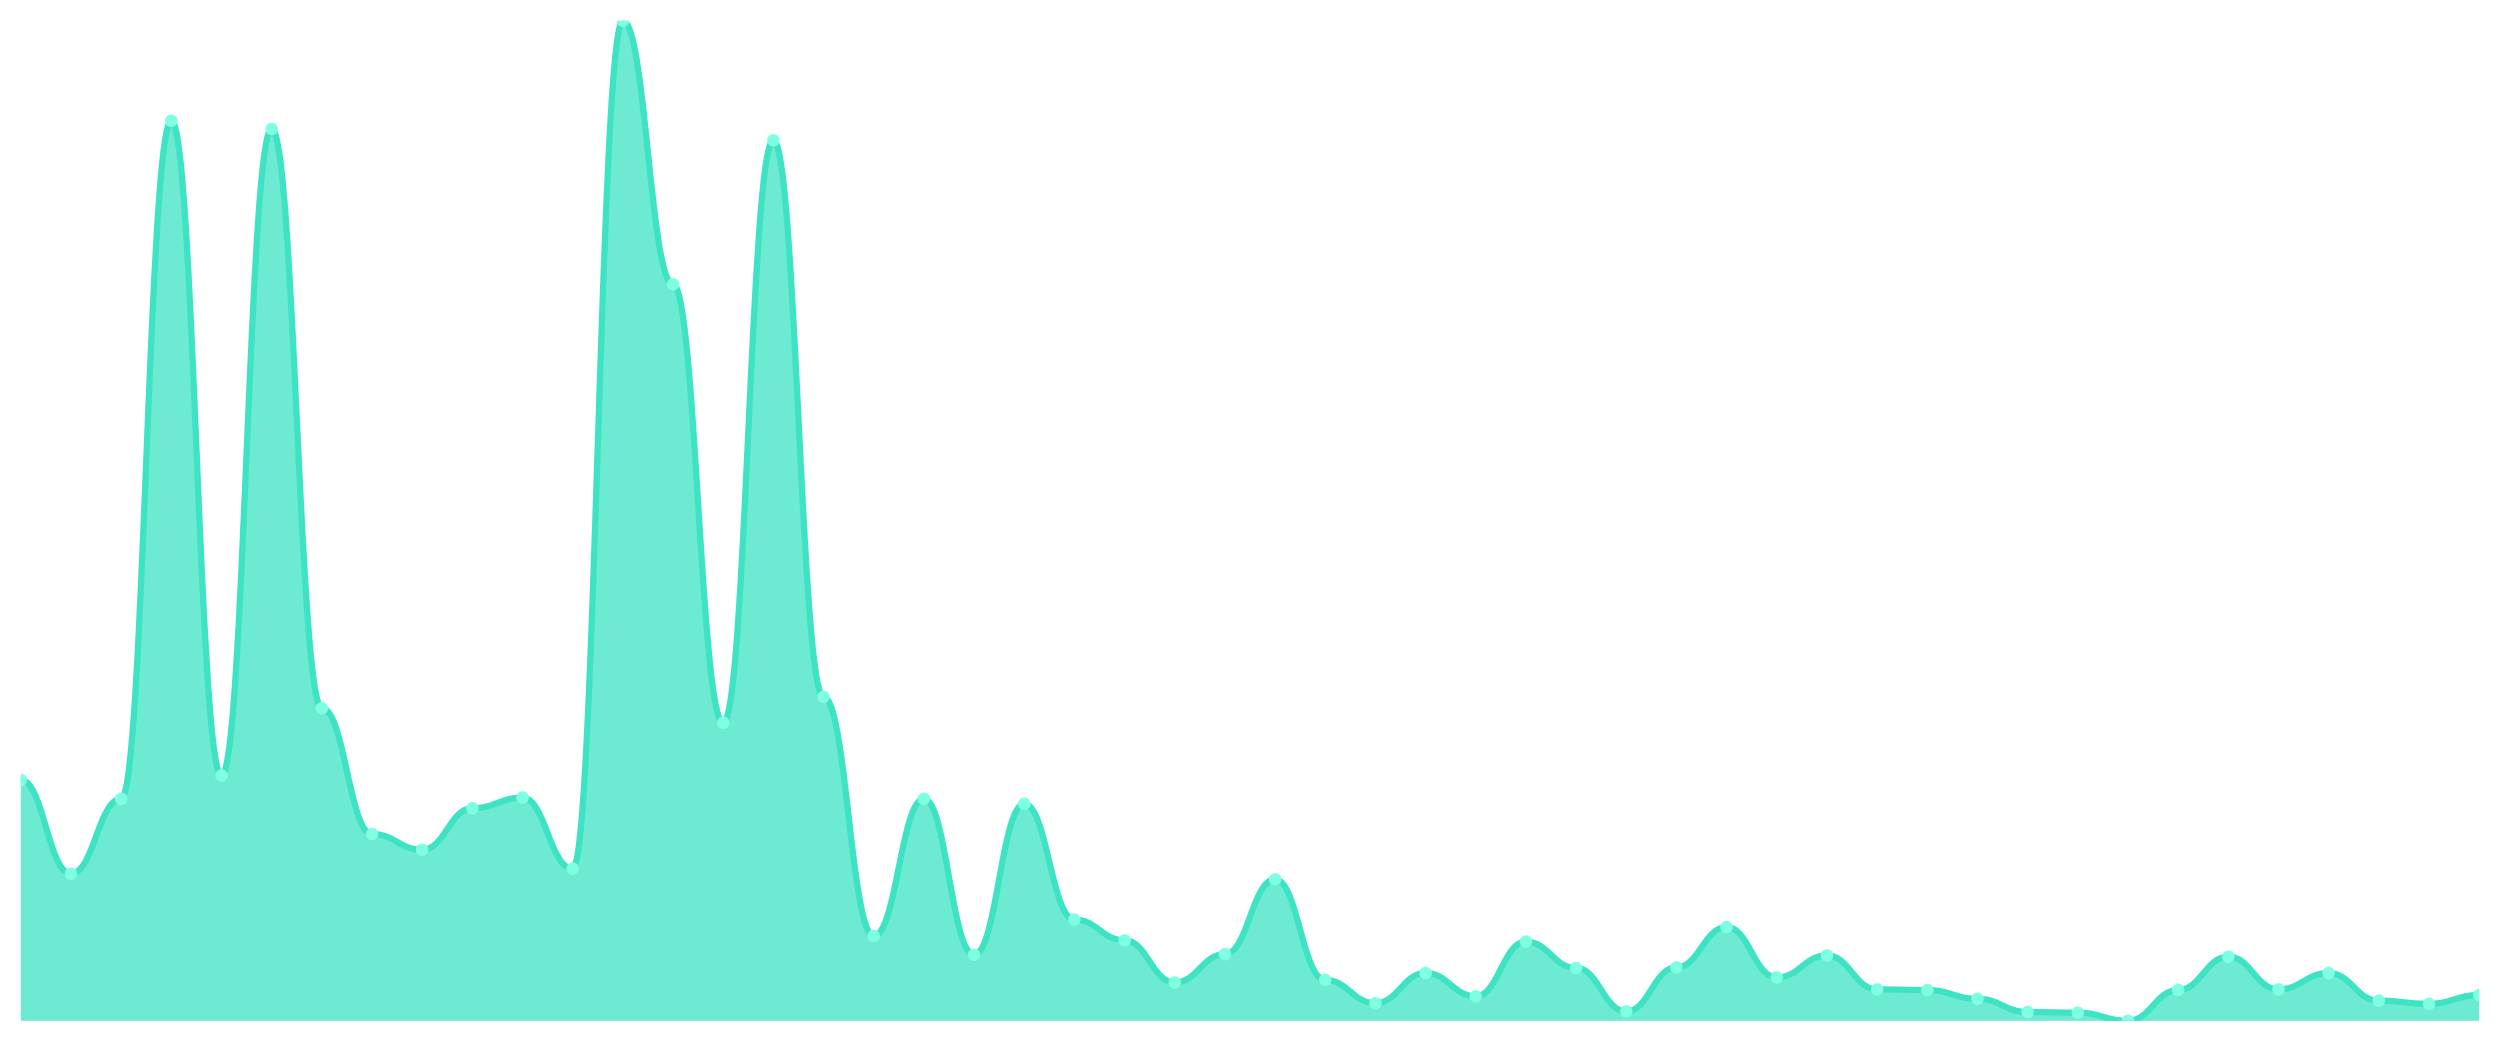
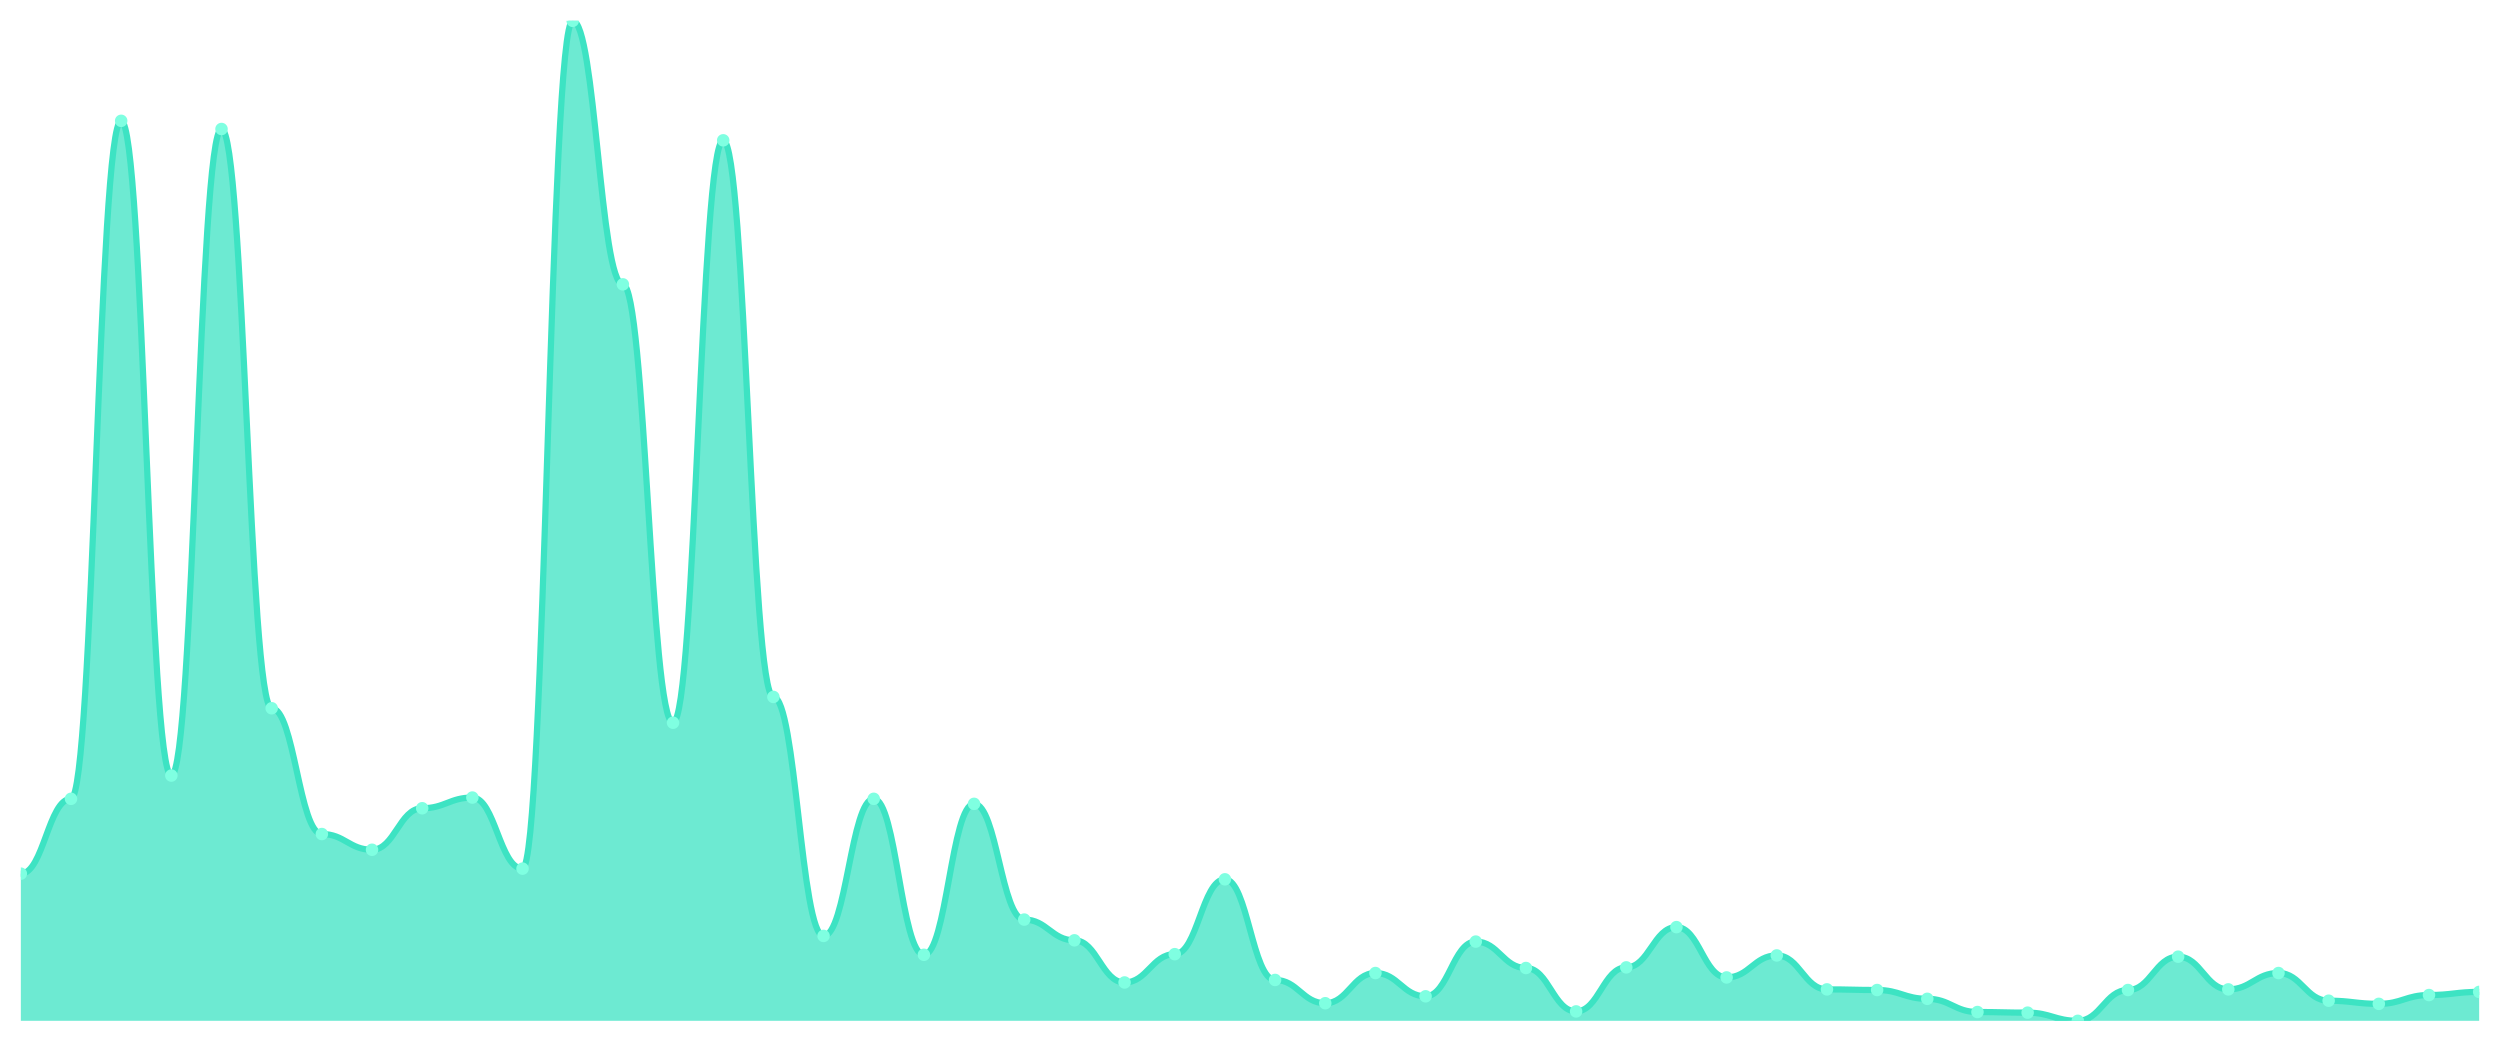
<svg xmlns="http://www.w3.org/2000/svg" viewBox="0 0 1200 500" width="1200" height="500">
  <defs>
    <clipPath id="c">
      <rect x="10" y="10" width="1180" height="480" />
    </clipPath>
  </defs>
  <rect width="1200" height="500" fill="none" />
  <g clip-path="url(#c)">
-     <path d="M 10,490 L 10,374.377 C 20.837,374.377 23.245,419.358 34.082,419.358 C 44.918,419.358 47.327,383.434 58.163,383.434 C 69,383.434 71.408,58 82.245,58 C 93.082,58 95.49,372.264 106.327,372.264 C 117.163,372.264 119.571,61.925 130.408,61.925 C 141.245,61.925 143.653,339.962 154.49,339.962 C 165.327,339.962 167.735,400.34 178.571,400.34 C 189.408,400.34 191.816,407.887 202.653,407.887 C 213.49,407.887 215.898,387.962 226.735,387.962 C 237.571,387.962 239.98,382.83 250.816,382.83 C 261.653,382.83 264.061,416.943 274.898,416.943 C 285.735,416.943 288.143,10 298.98,10 C 309.816,10 312.224,136.491 323.061,136.491 C 333.898,136.491 336.306,346.906 347.143,346.906 C 357.98,346.906 360.388,67.358 371.224,67.358 C 382.061,67.358 384.469,334.528 395.306,334.528 C 406.143,334.528 408.551,449.245 419.388,449.245 C 430.224,449.245 432.633,383.434 443.469,383.434 C 454.306,383.434 456.714,458.302 467.551,458.302 C 478.388,458.302 480.796,385.849 491.633,385.849 C 502.469,385.849 504.878,441.396 515.714,441.396 C 526.551,441.396 528.959,451.358 539.796,451.358 C 550.633,451.358 553.041,471.585 563.878,471.585 C 574.714,471.585 577.122,458 587.959,458 C 598.796,458 601.204,422.075 612.041,422.075 C 622.878,422.075 625.286,470.377 636.122,470.377 C 646.959,470.377 649.367,481.547 660.204,481.547 C 671.041,481.547 673.449,467.057 684.286,467.057 C 695.122,467.057 697.531,478.226 708.367,478.226 C 719.204,478.226 721.612,451.962 732.449,451.962 C 743.286,451.962 745.694,464.642 756.531,464.642 C 767.367,464.642 769.776,485.472 780.612,485.472 C 791.449,485.472 793.857,464.34 804.694,464.34 C 815.531,464.34 817.939,445.019 828.776,445.019 C 839.612,445.019 842.02,469.17 852.857,469.17 C 863.694,469.17 866.102,458.604 876.939,458.604 C 887.776,458.604 890.184,474.906 901.02,474.906 C 911.857,474.906 914.265,475.208 925.102,475.208 C 935.939,475.208 938.347,479.434 949.184,479.434 C 960.02,479.434 962.429,485.774 973.265,485.774 C 984.102,485.774 986.51,486.075 997.347,486.075 C 1008.184,486.075 1010.592,490 1021.429,490 C 1032.265,490 1034.673,475.208 1045.51,475.208 C 1056.347,475.208 1058.755,459.208 1069.592,459.208 C 1080.429,459.208 1082.837,474.906 1093.673,474.906 C 1104.51,474.906 1106.918,467.057 1117.755,467.057 C 1128.592,467.057 1131,480.34 1141.837,480.34 C 1152.673,480.34 1155.082,481.849 1165.918,481.849 C 1176.755,481.849 1179.163,477.623 1190,477.623 L 1190,490 Z" fill="rgba(61,227,195,0.75)" />
-     <path d="M 10,374.377 C 20.837,374.377 23.245,419.358 34.082,419.358 C 44.918,419.358 47.327,383.434 58.163,383.434 C 69,383.434 71.408,58 82.245,58 C 93.082,58 95.49,372.264 106.327,372.264 C 117.163,372.264 119.571,61.925 130.408,61.925 C 141.245,61.925 143.653,339.962 154.49,339.962 C 165.327,339.962 167.735,400.34 178.571,400.34 C 189.408,400.34 191.816,407.887 202.653,407.887 C 213.49,407.887 215.898,387.962 226.735,387.962 C 237.571,387.962 239.98,382.83 250.816,382.83 C 261.653,382.83 264.061,416.943 274.898,416.943 C 285.735,416.943 288.143,10 298.98,10 C 309.816,10 312.224,136.491 323.061,136.491 C 333.898,136.491 336.306,346.906 347.143,346.906 C 357.98,346.906 360.388,67.358 371.224,67.358 C 382.061,67.358 384.469,334.528 395.306,334.528 C 406.143,334.528 408.551,449.245 419.388,449.245 C 430.224,449.245 432.633,383.434 443.469,383.434 C 454.306,383.434 456.714,458.302 467.551,458.302 C 478.388,458.302 480.796,385.849 491.633,385.849 C 502.469,385.849 504.878,441.396 515.714,441.396 C 526.551,441.396 528.959,451.358 539.796,451.358 C 550.633,451.358 553.041,471.585 563.878,471.585 C 574.714,471.585 577.122,458 587.959,458 C 598.796,458 601.204,422.075 612.041,422.075 C 622.878,422.075 625.286,470.377 636.122,470.377 C 646.959,470.377 649.367,481.547 660.204,481.547 C 671.041,481.547 673.449,467.057 684.286,467.057 C 695.122,467.057 697.531,478.226 708.367,478.226 C 719.204,478.226 721.612,451.962 732.449,451.962 C 743.286,451.962 745.694,464.642 756.531,464.642 C 767.367,464.642 769.776,485.472 780.612,485.472 C 791.449,485.472 793.857,464.34 804.694,464.34 C 815.531,464.34 817.939,445.019 828.776,445.019 C 839.612,445.019 842.02,469.17 852.857,469.17 C 863.694,469.17 866.102,458.604 876.939,458.604 C 887.776,458.604 890.184,474.906 901.02,474.906 C 911.857,474.906 914.265,475.208 925.102,475.208 C 935.939,475.208 938.347,479.434 949.184,479.434 C 960.02,479.434 962.429,485.774 973.265,485.774 C 984.102,485.774 986.51,486.075 997.347,486.075 C 1008.184,486.075 1010.592,490 1021.429,490 C 1032.265,490 1034.673,475.208 1045.51,475.208 C 1056.347,475.208 1058.755,459.208 1069.592,459.208 C 1080.429,459.208 1082.837,474.906 1093.673,474.906 C 1104.51,474.906 1106.918,467.057 1117.755,467.057 C 1128.592,467.057 1131,480.34 1141.837,480.34 C 1152.673,480.34 1155.082,481.849 1165.918,481.849 C 1176.755,481.849 1179.163,477.623 1190,477.623" fill="none" stroke="#3de3c3" stroke-width="3" stroke-linecap="round" stroke-linejoin="round" />
-     <circle cx="10" cy="374.377" r="3" fill="#7fffe1" />
-     <circle cx="34.082" cy="419.358" r="3" fill="#7fffe1" />
-     <circle cx="58.163" cy="383.434" r="3" fill="#7fffe1" />
-     <circle cx="82.245" cy="58" r="3" fill="#7fffe1" />
-     <circle cx="106.327" cy="372.264" r="3" fill="#7fffe1" />
-     <circle cx="130.408" cy="61.925" r="3" fill="#7fffe1" />
-     <circle cx="154.49" cy="339.962" r="3" fill="#7fffe1" />
-     <circle cx="178.571" cy="400.34" r="3" fill="#7fffe1" />
-     <circle cx="202.653" cy="407.887" r="3" fill="#7fffe1" />
-     <circle cx="226.735" cy="387.962" r="3" fill="#7fffe1" />
-     <circle cx="250.816" cy="382.83" r="3" fill="#7fffe1" />
-     <circle cx="274.898" cy="416.943" r="3" fill="#7fffe1" />
-     <circle cx="298.98" cy="10" r="3" fill="#7fffe1" />
-     <circle cx="323.061" cy="136.491" r="3" fill="#7fffe1" />
-     <circle cx="347.143" cy="346.906" r="3" fill="#7fffe1" />
-     <circle cx="371.224" cy="67.358" r="3" fill="#7fffe1" />
-     <circle cx="395.306" cy="334.528" r="3" fill="#7fffe1" />
-     <circle cx="419.388" cy="449.245" r="3" fill="#7fffe1" />
-     <circle cx="443.469" cy="383.434" r="3" fill="#7fffe1" />
-     <circle cx="467.551" cy="458.302" r="3" fill="#7fffe1" />
-     <circle cx="491.633" cy="385.849" r="3" fill="#7fffe1" />
-     <circle cx="515.714" cy="441.396" r="3" fill="#7fffe1" />
-     <circle cx="539.796" cy="451.358" r="3" fill="#7fffe1" />
-     <circle cx="563.878" cy="471.585" r="3" fill="#7fffe1" />
-     <circle cx="587.959" cy="458" r="3" fill="#7fffe1" />
-     <circle cx="612.041" cy="422.075" r="3" fill="#7fffe1" />
-     <circle cx="636.122" cy="470.377" r="3" fill="#7fffe1" />
-     <circle cx="660.204" cy="481.547" r="3" fill="#7fffe1" />
-     <circle cx="684.286" cy="467.057" r="3" fill="#7fffe1" />
-     <circle cx="708.367" cy="478.226" r="3" fill="#7fffe1" />
-     <circle cx="732.449" cy="451.962" r="3" fill="#7fffe1" />
-     <circle cx="756.531" cy="464.642" r="3" fill="#7fffe1" />
-     <circle cx="780.612" cy="485.472" r="3" fill="#7fffe1" />
-     <circle cx="804.694" cy="464.34" r="3" fill="#7fffe1" />
-     <circle cx="828.776" cy="445.019" r="3" fill="#7fffe1" />
-     <circle cx="852.857" cy="469.17" r="3" fill="#7fffe1" />
-     <circle cx="876.939" cy="458.604" r="3" fill="#7fffe1" />
-     <circle cx="901.02" cy="474.906" r="3" fill="#7fffe1" />
-     <circle cx="925.102" cy="475.208" r="3" fill="#7fffe1" />
-     <circle cx="949.184" cy="479.434" r="3" fill="#7fffe1" />
-     <circle cx="973.265" cy="485.774" r="3" fill="#7fffe1" />
-     <circle cx="997.347" cy="486.075" r="3" fill="#7fffe1" />
-     <circle cx="1021.429" cy="490" r="3" fill="#7fffe1" />
-     <circle cx="1045.51" cy="475.208" r="3" fill="#7fffe1" />
-     <circle cx="1069.592" cy="459.208" r="3" fill="#7fffe1" />
-     <circle cx="1093.673" cy="474.906" r="3" fill="#7fffe1" />
-     <circle cx="1117.755" cy="467.057" r="3" fill="#7fffe1" />
-     <circle cx="1141.837" cy="480.34" r="3" fill="#7fffe1" />
-     <circle cx="1165.918" cy="481.849" r="3" fill="#7fffe1" />
-     <circle cx="1190" cy="477.623" r="3" fill="#7fffe1" />
+     <path d="M 10,490 L 10,419.358 C 20.837,419.358 23.245,383.434 34.082,383.434 C 44.918,383.434 47.327,58 58.163,58 C 69,58 71.408,372.264 82.245,372.264 C 93.082,372.264 95.49,61.925 106.327,61.925 C 117.163,61.925 119.571,339.962 130.408,339.962 C 141.245,339.962 143.653,400.34 154.49,400.34 C 165.327,400.34 167.735,407.887 178.571,407.887 C 189.408,407.887 191.816,387.962 202.653,387.962 C 213.49,387.962 215.898,382.83 226.735,382.83 C 237.571,382.83 239.98,416.943 250.816,416.943 C 261.653,416.943 264.061,10 274.898,10 C 285.735,10 288.143,136.491 298.98,136.491 C 309.816,136.491 312.224,346.906 323.061,346.906 C 333.898,346.906 336.306,67.358 347.143,67.358 C 357.98,67.358 360.388,334.528 371.224,334.528 C 382.061,334.528 384.469,449.245 395.306,449.245 C 406.143,449.245 408.551,383.434 419.388,383.434 C 430.224,383.434 432.633,458.302 443.469,458.302 C 454.306,458.302 456.714,385.849 467.551,385.849 C 478.388,385.849 480.796,441.396 491.633,441.396 C 502.469,441.396 504.878,451.358 515.714,451.358 C 526.551,451.358 528.959,471.585 539.796,471.585 C 550.633,471.585 553.041,458 563.878,458 C 574.714,458 577.122,422.075 587.959,422.075 C 598.796,422.075 601.204,470.377 612.041,470.377 C 622.878,470.377 625.286,481.547 636.122,481.547 C 646.959,481.547 649.367,467.057 660.204,467.057 C 671.041,467.057 673.449,478.226 684.286,478.226 C 695.122,478.226 697.531,451.962 708.367,451.962 C 719.204,451.962 721.612,464.642 732.449,464.642 C 743.286,464.642 745.694,485.472 756.531,485.472 C 767.367,485.472 769.776,464.34 780.612,464.34 C 791.449,464.34 793.857,445.019 804.694,445.019 C 815.531,445.019 817.939,469.17 828.776,469.17 C 839.612,469.17 842.02,458.604 852.857,458.604 C 863.694,458.604 866.102,474.906 876.939,474.906 C 887.776,474.906 890.184,475.208 901.02,475.208 C 911.857,475.208 914.265,479.434 925.102,479.434 C 935.939,479.434 938.347,485.774 949.184,485.774 C 960.02,485.774 962.429,486.075 973.265,486.075 C 984.102,486.075 986.51,490 997.347,490 C 1008.184,490 1010.592,475.208 1021.429,475.208 C 1032.265,475.208 1034.673,459.208 1045.51,459.208 C 1056.347,459.208 1058.755,474.906 1069.592,474.906 C 1080.429,474.906 1082.837,467.057 1093.673,467.057 C 1104.51,467.057 1106.918,480.34 1117.755,480.34 C 1128.592,480.34 1131,481.849 1141.837,481.849 C 1152.673,481.849 1155.082,477.623 1165.918,477.623 C 1176.755,477.623 1179.163,476.113 1190,476.113 L 1190,490 Z" fill="rgba(61,227,195,0.75)" />
+     <path d="M 10,419.358 C 20.837,419.358 23.245,383.434 34.082,383.434 C 44.918,383.434 47.327,58 58.163,58 C 69,58 71.408,372.264 82.245,372.264 C 93.082,372.264 95.49,61.925 106.327,61.925 C 117.163,61.925 119.571,339.962 130.408,339.962 C 141.245,339.962 143.653,400.34 154.49,400.34 C 165.327,400.34 167.735,407.887 178.571,407.887 C 189.408,407.887 191.816,387.962 202.653,387.962 C 213.49,387.962 215.898,382.83 226.735,382.83 C 237.571,382.83 239.98,416.943 250.816,416.943 C 261.653,416.943 264.061,10 274.898,10 C 285.735,10 288.143,136.491 298.98,136.491 C 309.816,136.491 312.224,346.906 323.061,346.906 C 333.898,346.906 336.306,67.358 347.143,67.358 C 357.98,67.358 360.388,334.528 371.224,334.528 C 382.061,334.528 384.469,449.245 395.306,449.245 C 406.143,449.245 408.551,383.434 419.388,383.434 C 430.224,383.434 432.633,458.302 443.469,458.302 C 454.306,458.302 456.714,385.849 467.551,385.849 C 478.388,385.849 480.796,441.396 491.633,441.396 C 502.469,441.396 504.878,451.358 515.714,451.358 C 526.551,451.358 528.959,471.585 539.796,471.585 C 550.633,471.585 553.041,458 563.878,458 C 574.714,458 577.122,422.075 587.959,422.075 C 598.796,422.075 601.204,470.377 612.041,470.377 C 622.878,470.377 625.286,481.547 636.122,481.547 C 646.959,481.547 649.367,467.057 660.204,467.057 C 671.041,467.057 673.449,478.226 684.286,478.226 C 695.122,478.226 697.531,451.962 708.367,451.962 C 719.204,451.962 721.612,464.642 732.449,464.642 C 743.286,464.642 745.694,485.472 756.531,485.472 C 767.367,485.472 769.776,464.34 780.612,464.34 C 791.449,464.34 793.857,445.019 804.694,445.019 C 815.531,445.019 817.939,469.17 828.776,469.17 C 839.612,469.17 842.02,458.604 852.857,458.604 C 863.694,458.604 866.102,474.906 876.939,474.906 C 887.776,474.906 890.184,475.208 901.02,475.208 C 911.857,475.208 914.265,479.434 925.102,479.434 C 935.939,479.434 938.347,485.774 949.184,485.774 C 960.02,485.774 962.429,486.075 973.265,486.075 C 984.102,486.075 986.51,490 997.347,490 C 1008.184,490 1010.592,475.208 1021.429,475.208 C 1032.265,475.208 1034.673,459.208 1045.51,459.208 C 1056.347,459.208 1058.755,474.906 1069.592,474.906 C 1080.429,474.906 1082.837,467.057 1093.673,467.057 C 1104.51,467.057 1106.918,480.34 1117.755,480.34 C 1128.592,480.34 1131,481.849 1141.837,481.849 C 1152.673,481.849 1155.082,477.623 1165.918,477.623 C 1176.755,477.623 1179.163,476.113 1190,476.113" fill="none" stroke="#3de3c3" stroke-width="3" stroke-linecap="round" stroke-linejoin="round" />
+     <circle cx="10" cy="419.358" r="3" fill="#7fffe1" />
+     <circle cx="34.082" cy="383.434" r="3" fill="#7fffe1" />
+     <circle cx="58.163" cy="58" r="3" fill="#7fffe1" />
+     <circle cx="82.245" cy="372.264" r="3" fill="#7fffe1" />
+     <circle cx="106.327" cy="61.925" r="3" fill="#7fffe1" />
+     <circle cx="130.408" cy="339.962" r="3" fill="#7fffe1" />
+     <circle cx="154.49" cy="400.34" r="3" fill="#7fffe1" />
+     <circle cx="178.571" cy="407.887" r="3" fill="#7fffe1" />
+     <circle cx="202.653" cy="387.962" r="3" fill="#7fffe1" />
+     <circle cx="226.735" cy="382.83" r="3" fill="#7fffe1" />
+     <circle cx="250.816" cy="416.943" r="3" fill="#7fffe1" />
+     <circle cx="274.898" cy="10" r="3" fill="#7fffe1" />
+     <circle cx="298.98" cy="136.491" r="3" fill="#7fffe1" />
+     <circle cx="323.061" cy="346.906" r="3" fill="#7fffe1" />
+     <circle cx="347.143" cy="67.358" r="3" fill="#7fffe1" />
+     <circle cx="371.224" cy="334.528" r="3" fill="#7fffe1" />
+     <circle cx="395.306" cy="449.245" r="3" fill="#7fffe1" />
+     <circle cx="419.388" cy="383.434" r="3" fill="#7fffe1" />
+     <circle cx="443.469" cy="458.302" r="3" fill="#7fffe1" />
+     <circle cx="467.551" cy="385.849" r="3" fill="#7fffe1" />
+     <circle cx="491.633" cy="441.396" r="3" fill="#7fffe1" />
+     <circle cx="515.714" cy="451.358" r="3" fill="#7fffe1" />
+     <circle cx="539.796" cy="471.585" r="3" fill="#7fffe1" />
+     <circle cx="563.878" cy="458" r="3" fill="#7fffe1" />
+     <circle cx="587.959" cy="422.075" r="3" fill="#7fffe1" />
+     <circle cx="612.041" cy="470.377" r="3" fill="#7fffe1" />
+     <circle cx="636.122" cy="481.547" r="3" fill="#7fffe1" />
+     <circle cx="660.204" cy="467.057" r="3" fill="#7fffe1" />
+     <circle cx="684.286" cy="478.226" r="3" fill="#7fffe1" />
+     <circle cx="708.367" cy="451.962" r="3" fill="#7fffe1" />
+     <circle cx="732.449" cy="464.642" r="3" fill="#7fffe1" />
+     <circle cx="756.531" cy="485.472" r="3" fill="#7fffe1" />
+     <circle cx="780.612" cy="464.34" r="3" fill="#7fffe1" />
+     <circle cx="804.694" cy="445.019" r="3" fill="#7fffe1" />
+     <circle cx="828.776" cy="469.17" r="3" fill="#7fffe1" />
+     <circle cx="852.857" cy="458.604" r="3" fill="#7fffe1" />
+     <circle cx="876.939" cy="474.906" r="3" fill="#7fffe1" />
+     <circle cx="901.02" cy="475.208" r="3" fill="#7fffe1" />
+     <circle cx="925.102" cy="479.434" r="3" fill="#7fffe1" />
+     <circle cx="949.184" cy="485.774" r="3" fill="#7fffe1" />
+     <circle cx="973.265" cy="486.075" r="3" fill="#7fffe1" />
+     <circle cx="997.347" cy="490" r="3" fill="#7fffe1" />
+     <circle cx="1021.429" cy="475.208" r="3" fill="#7fffe1" />
+     <circle cx="1045.51" cy="459.208" r="3" fill="#7fffe1" />
+     <circle cx="1069.592" cy="474.906" r="3" fill="#7fffe1" />
+     <circle cx="1093.673" cy="467.057" r="3" fill="#7fffe1" />
+     <circle cx="1117.755" cy="480.34" r="3" fill="#7fffe1" />
+     <circle cx="1141.837" cy="481.849" r="3" fill="#7fffe1" />
+     <circle cx="1165.918" cy="477.623" r="3" fill="#7fffe1" />
+     <circle cx="1190" cy="476.113" r="3" fill="#7fffe1" />
  </g>
</svg>
